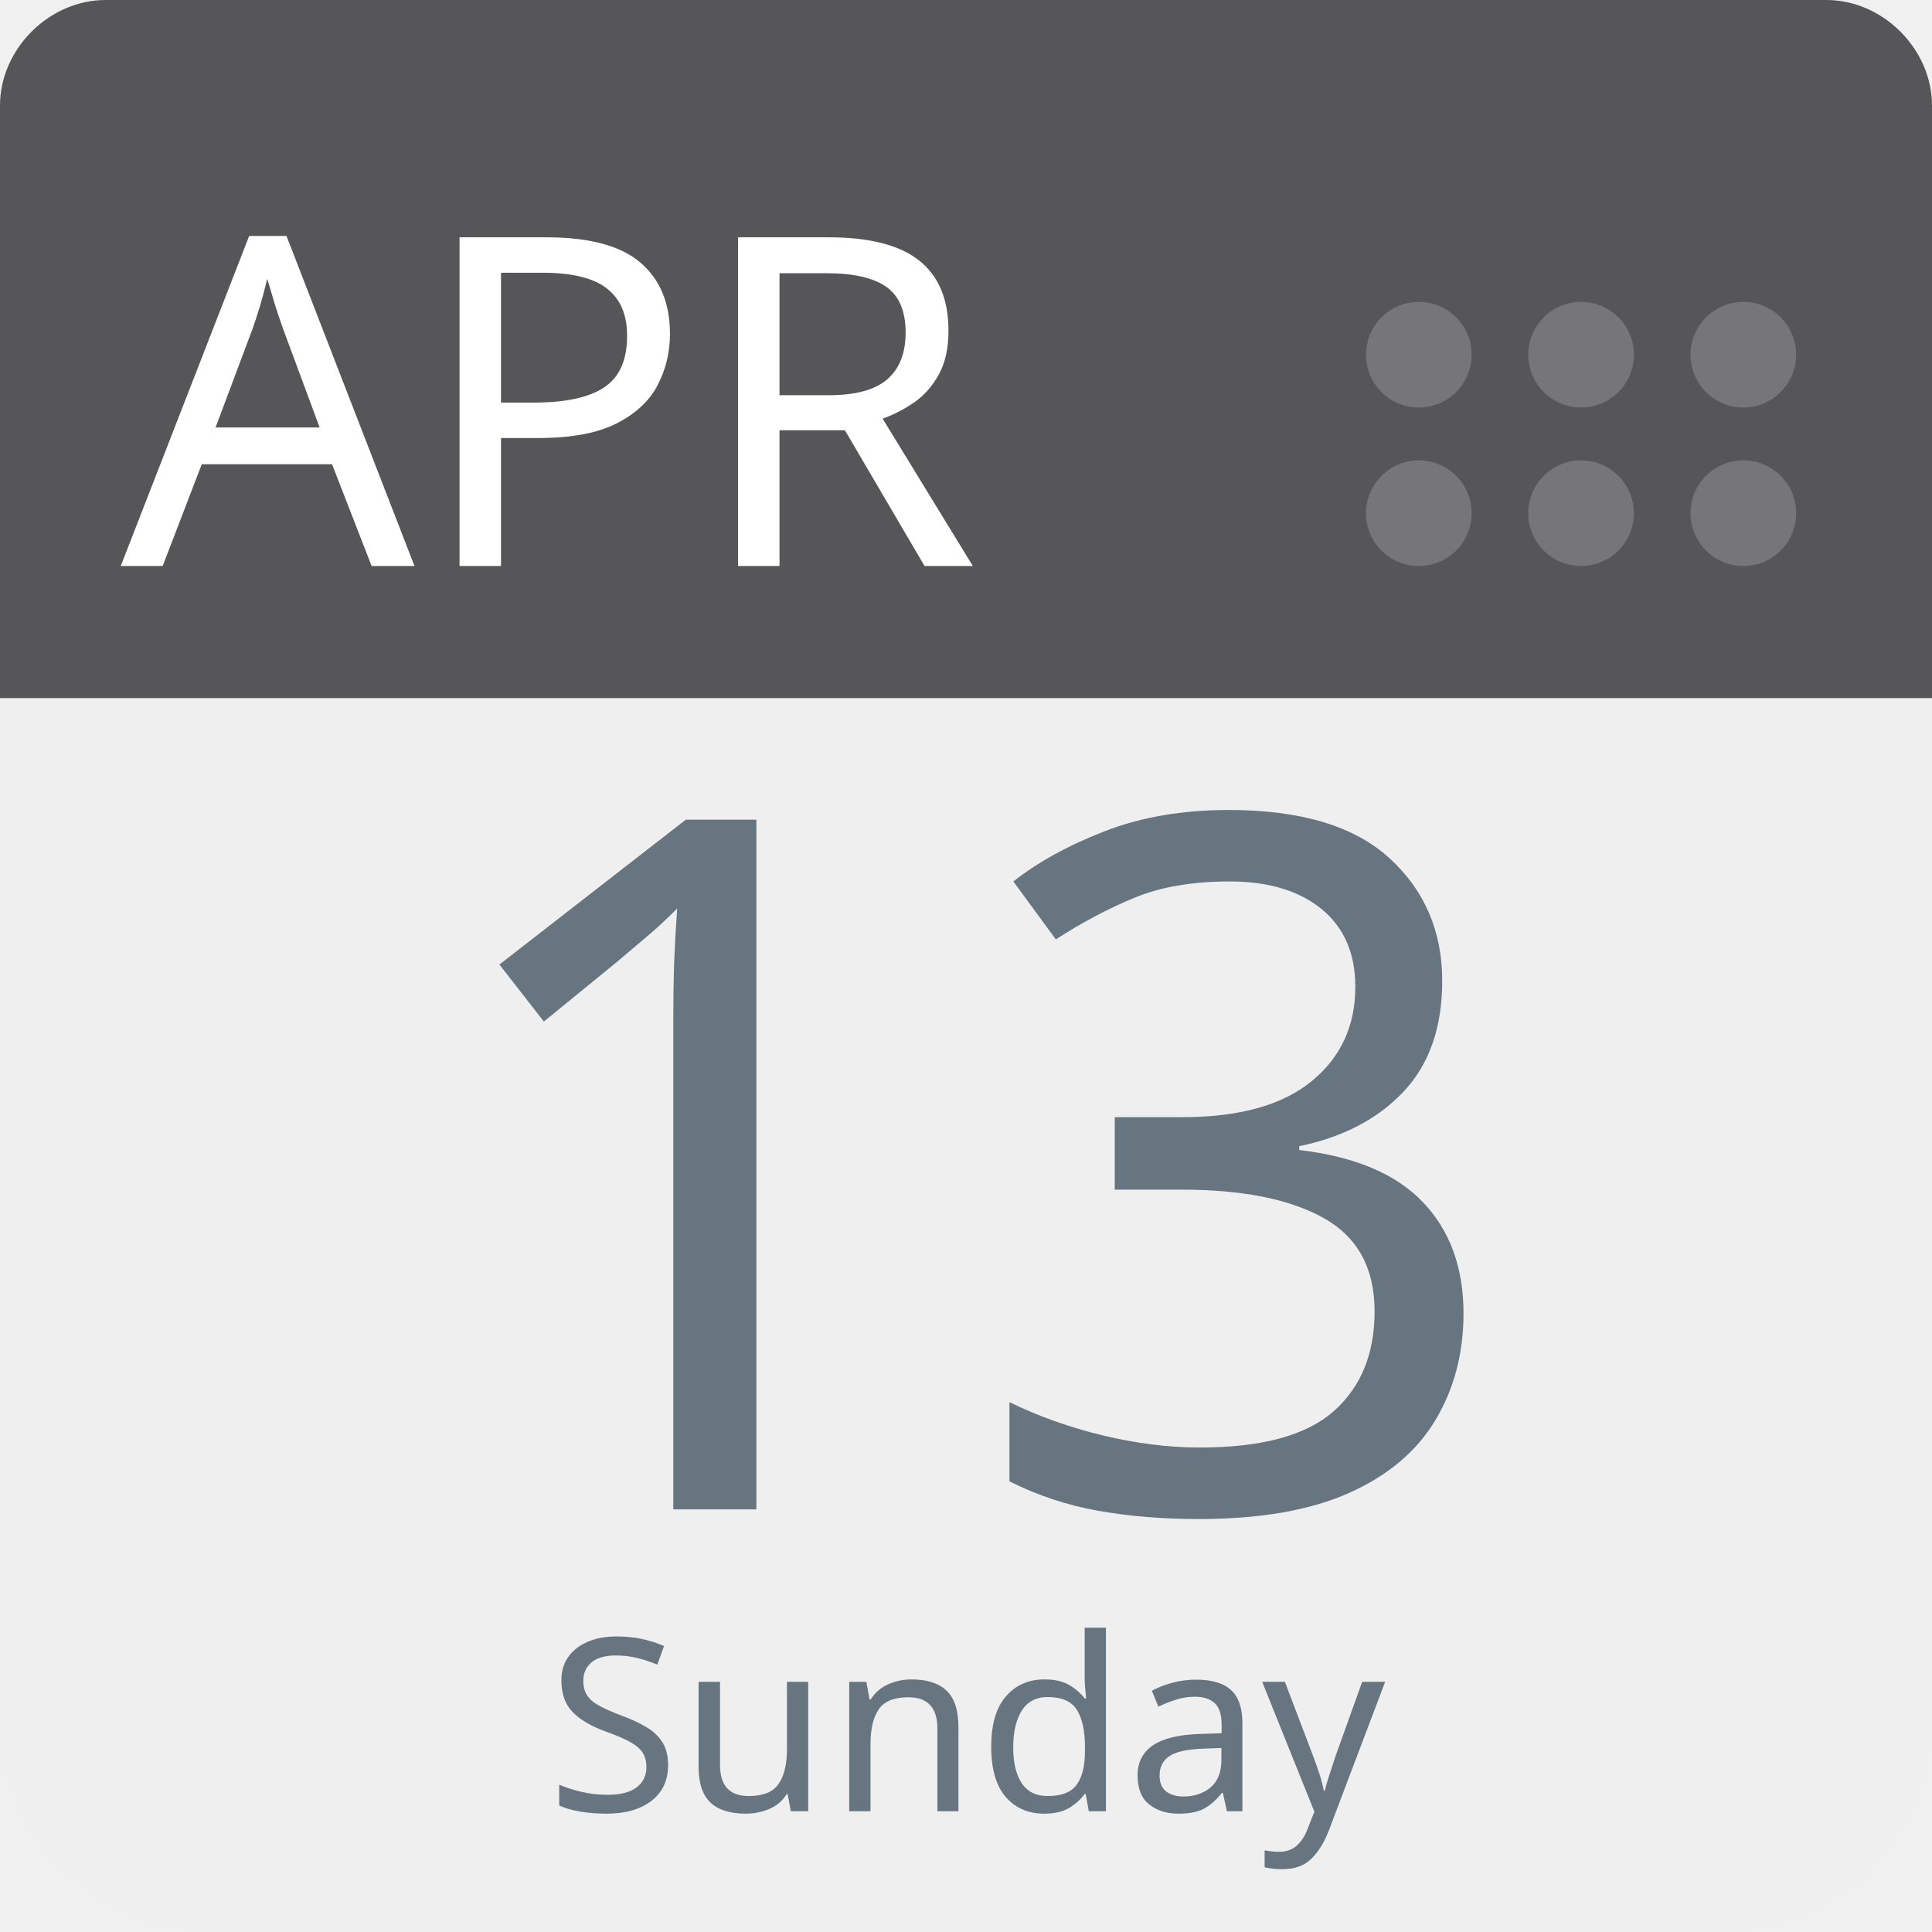
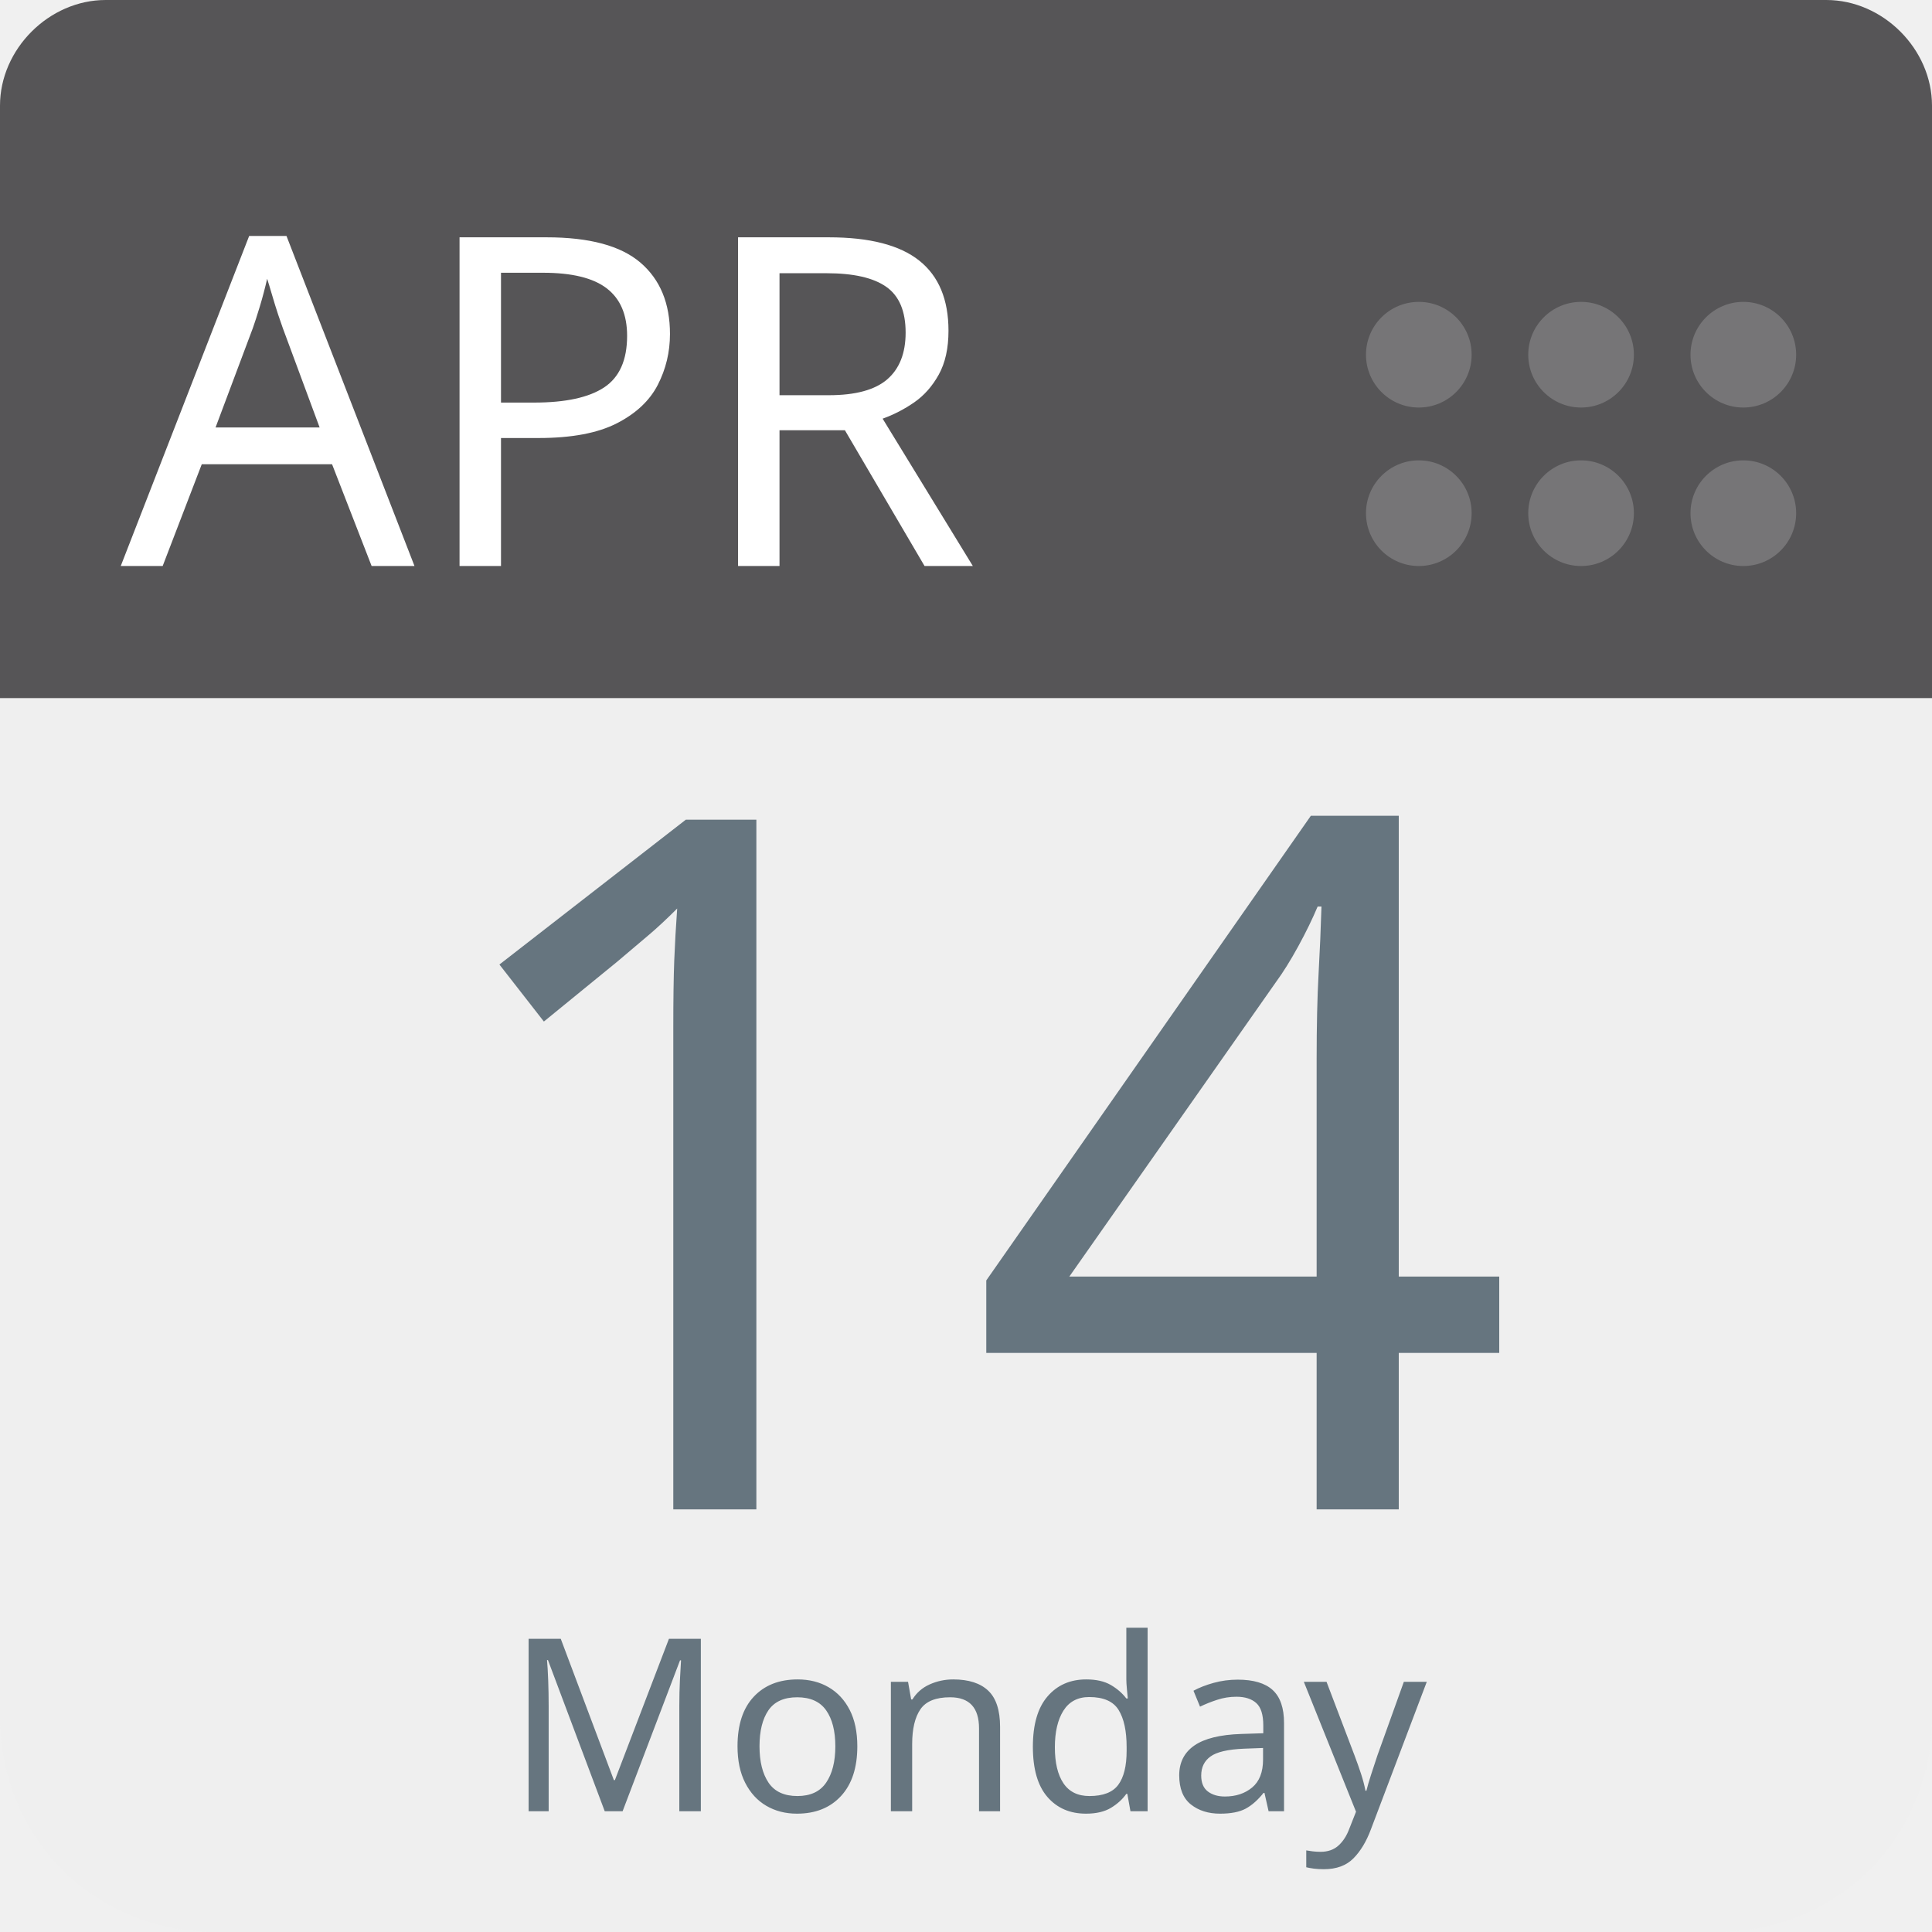
<svg xmlns="http://www.w3.org/2000/svg" aria-label="Calendar" role="img" viewBox="0 0 512 512" width="100%" height="100%" style="cursor: default">
      null
      <path d="m512,455c0,32 -25,57 -57,57l-398,0c-32,0 -57,-25 -57,-57l0,-327c0,-31 25,-57 57,-57l398,0c32,0 57,26 57,57l0,327z" fill="#efefef" />
  <path d="m484,0l-47,0l-409,0c-15,0 -28,13 -28,28l0,157l512,0l0,-157c0,-15 -13,-28 -28,-28z" fill="#565557" />
  <g fill="#767577">
    <circle cx="462" cy="136" r="14" />
    <circle cx="462" cy="94" r="14" />
    <circle cx="419" cy="136" r="14" />
    <circle cx="419" cy="94" r="14" />
    <circle cx="376" cy="136" r="14" />
    <circle cx="376" cy="94" r="14" />
  </g>
  <text id="month" x="32" y="150" fill="#fff" font-family="-apple-system, BlinkMacSystemFont, 'Noto Sans', 'Noto Sans CJK SC', 'Microsoft YaHei', sans-serif, 'Segoe UI', Roboto, 'Helvetica Neue', Arial" font-size="122px" style="text-anchor: left">APR</text>
-   <text id="day" x="256" y="400" fill="#66757f" font-family="-apple-system, BlinkMacSystemFont, 'Noto Sans', 'Noto Sans CJK SC', 'Microsoft YaHei', sans-serif, 'Segoe UI', Roboto, 'Helvetica Neue', Arial" font-size="256px" style="text-anchor: middle">13</text>
-   <text id="weekday" x="256" y="480" fill="#66757f" font-family="-apple-system, BlinkMacSystemFont, 'Noto Sans', 'Noto Sans CJK SC', 'Microsoft YaHei', sans-serif, 'Segoe UI', Roboto, 'Helvetica Neue', Arial" font-size="64px" style="text-anchor: middle">Sunday</text>
+   <text id="day" x="256" y="400" fill="#66757f" font-family="-apple-system, BlinkMacSystemFont, 'Noto Sans', 'Noto Sans CJK SC', 'Microsoft YaHei', sans-serif, 'Segoe UI', Roboto, 'Helvetica Neue', Arial" font-size="256px" style="text-anchor: middle">14</text>
+   <text id="weekday" x="256" y="480" fill="#66757f" font-family="-apple-system, BlinkMacSystemFont, 'Noto Sans', 'Noto Sans CJK SC', 'Microsoft YaHei', sans-serif, 'Segoe UI', Roboto, 'Helvetica Neue', Arial" font-size="64px" style="text-anchor: middle">Monday</text>
      null
    </svg>
